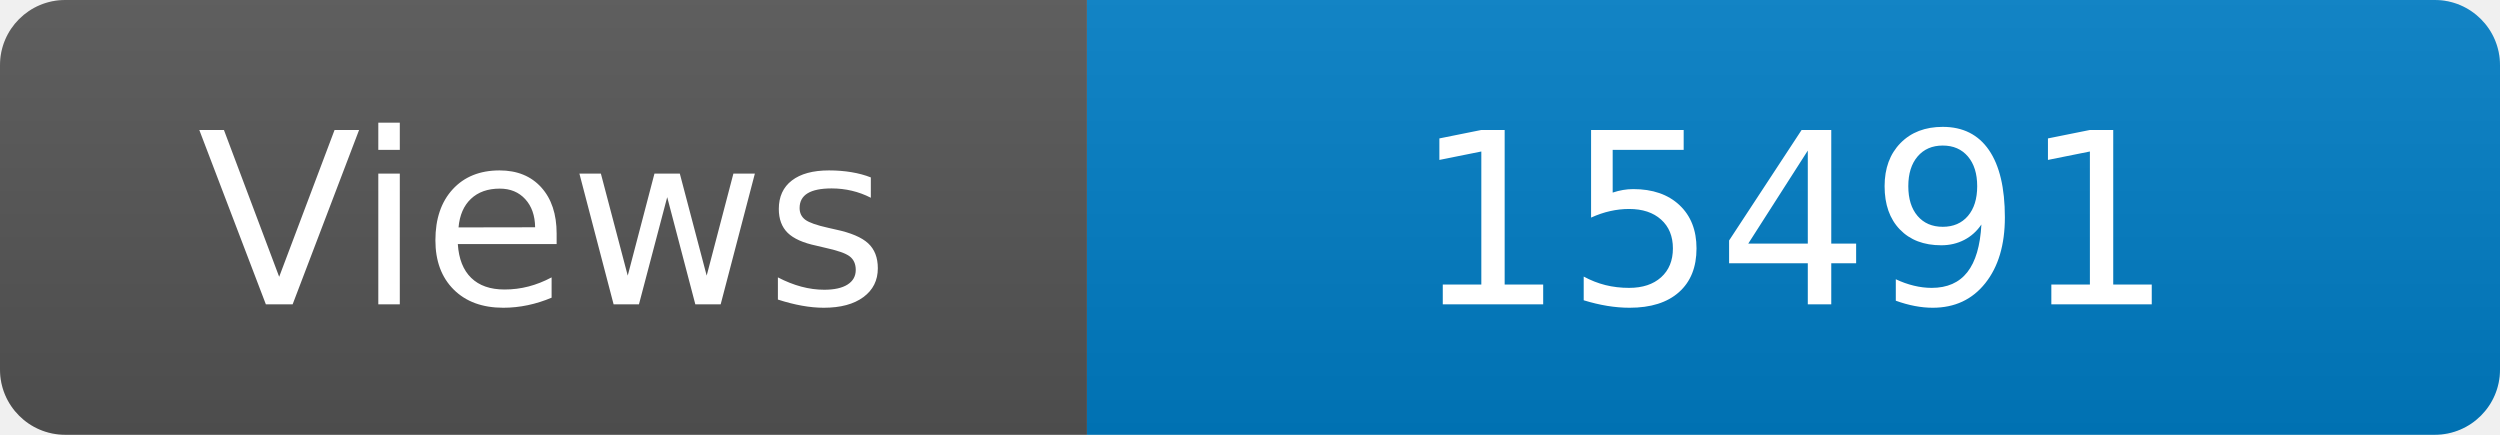
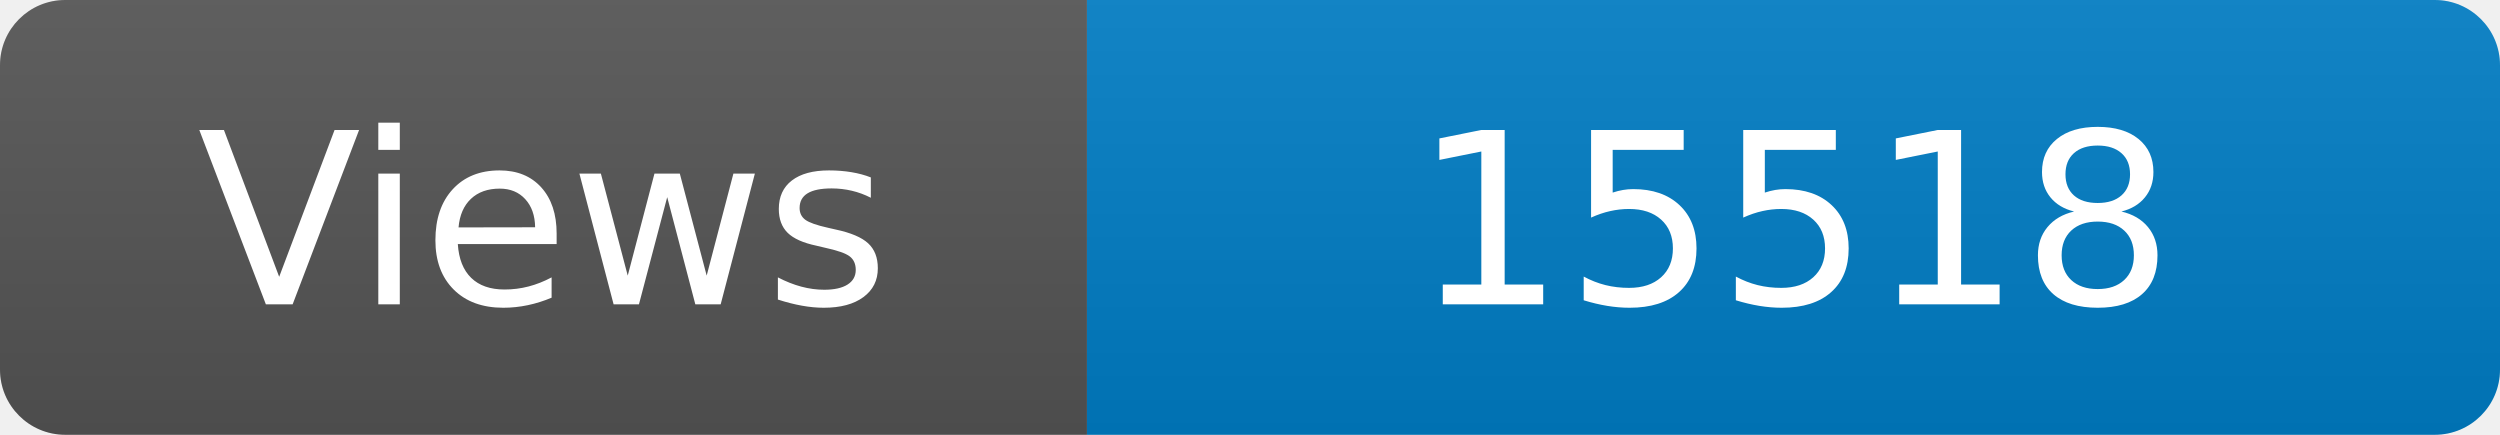
<svg xmlns="http://www.w3.org/2000/svg" width="115" height="20" role="img" aria-label="Maintained?: yes">
  <linearGradient id="s" x2="0" y2="100%">
    <stop offset="0" stop-color="#bbb" stop-opacity=".1" />
    <stop offset="1" stop-opacity=".1" />
  </linearGradient>
  <clipPath id="r">
    <rect width="115" height="20" rx="3" fill="#fff" />
  </clipPath>
  <g clip-path="url(#r)">
    <rect width="50" height="20" fill="#555" />
    <rect x="50" width="160" height="20" fill="#007ec6" />
    <rect width="115" height="20" fill="url(#s)" />
  </g>
  <g fill="#fff" text-anchor="middle" font-family="Verdana,Geneva,DejaVu Sans,sans-serif" font-size="110">
    <text x="250" y="140" transform="scale(.1)" fill="#fff">Views</text>
-     <text x="825" y="140" transform="scale(.1)" fill="#fff">15491</text>
+     <text x="825" y="140" transform="scale(.1)" fill="#fff">15518</text>
  </g>
</svg>
